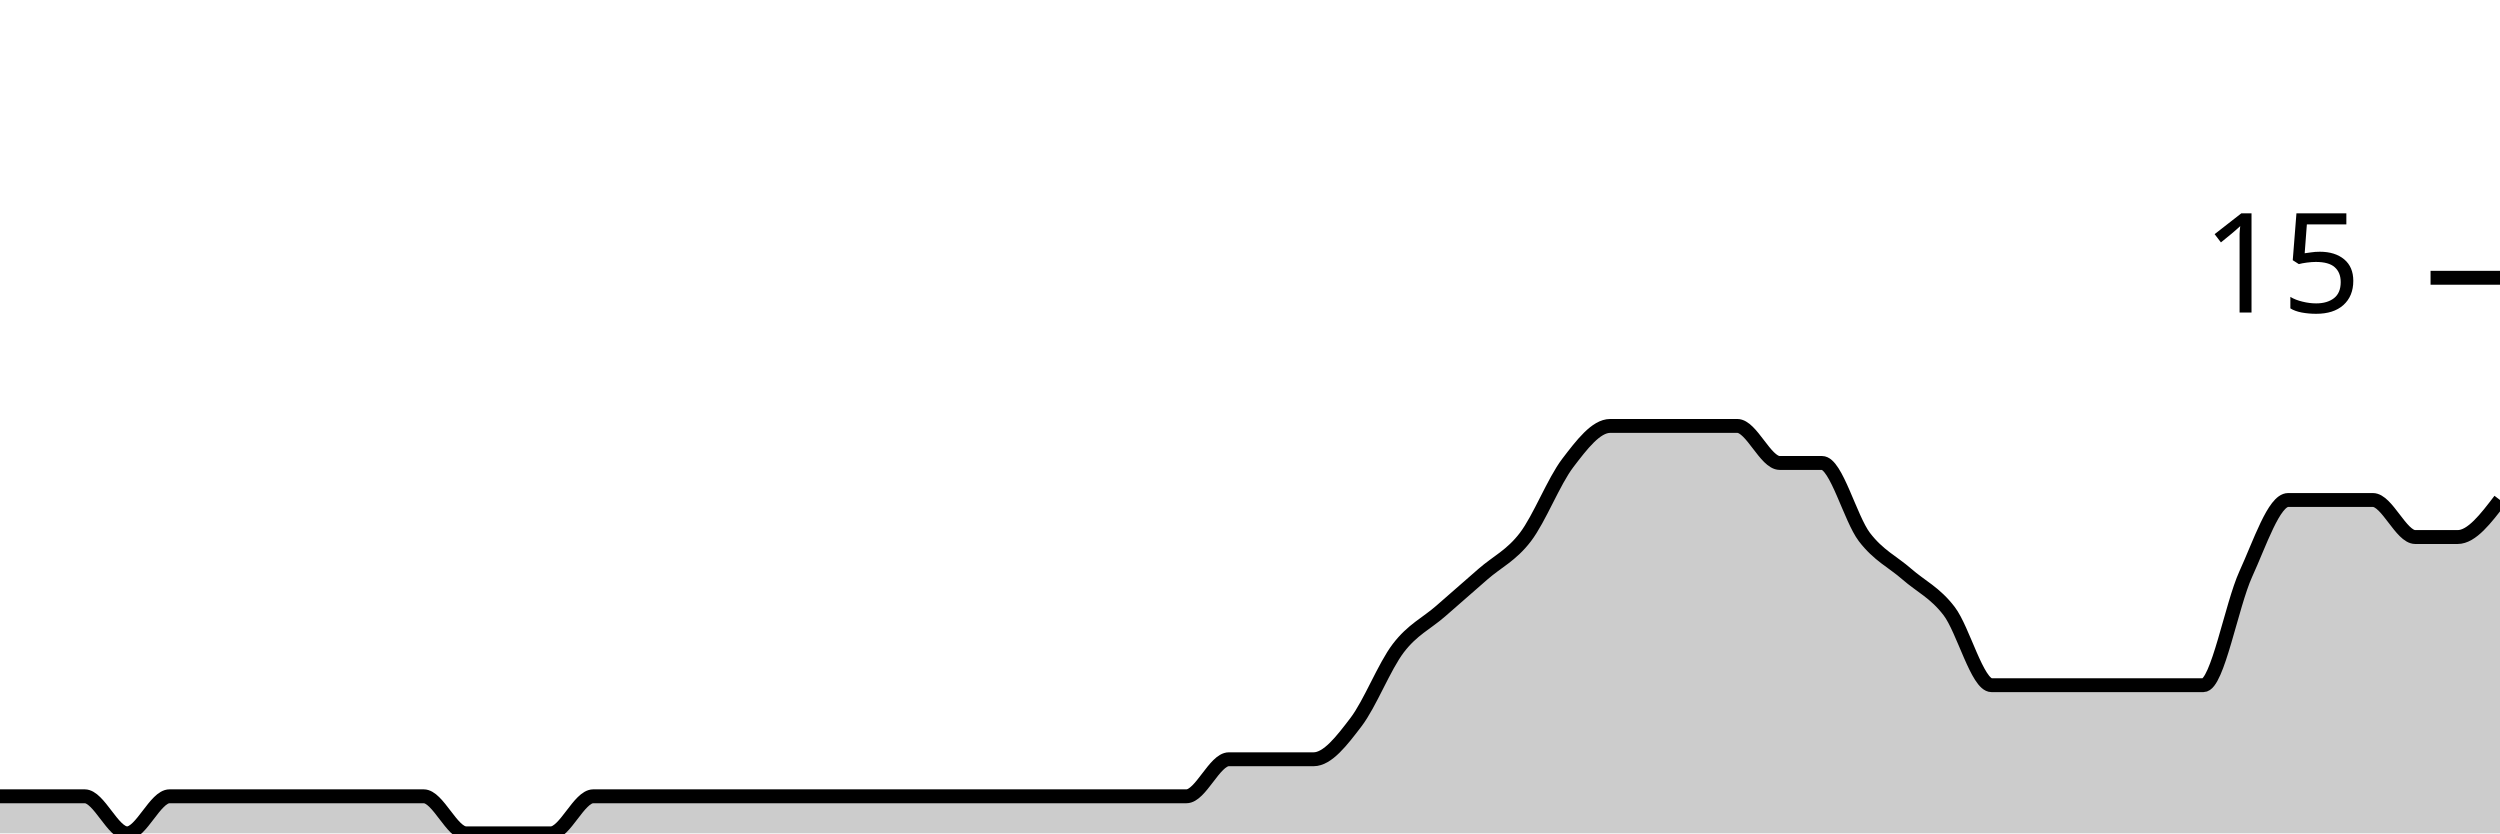
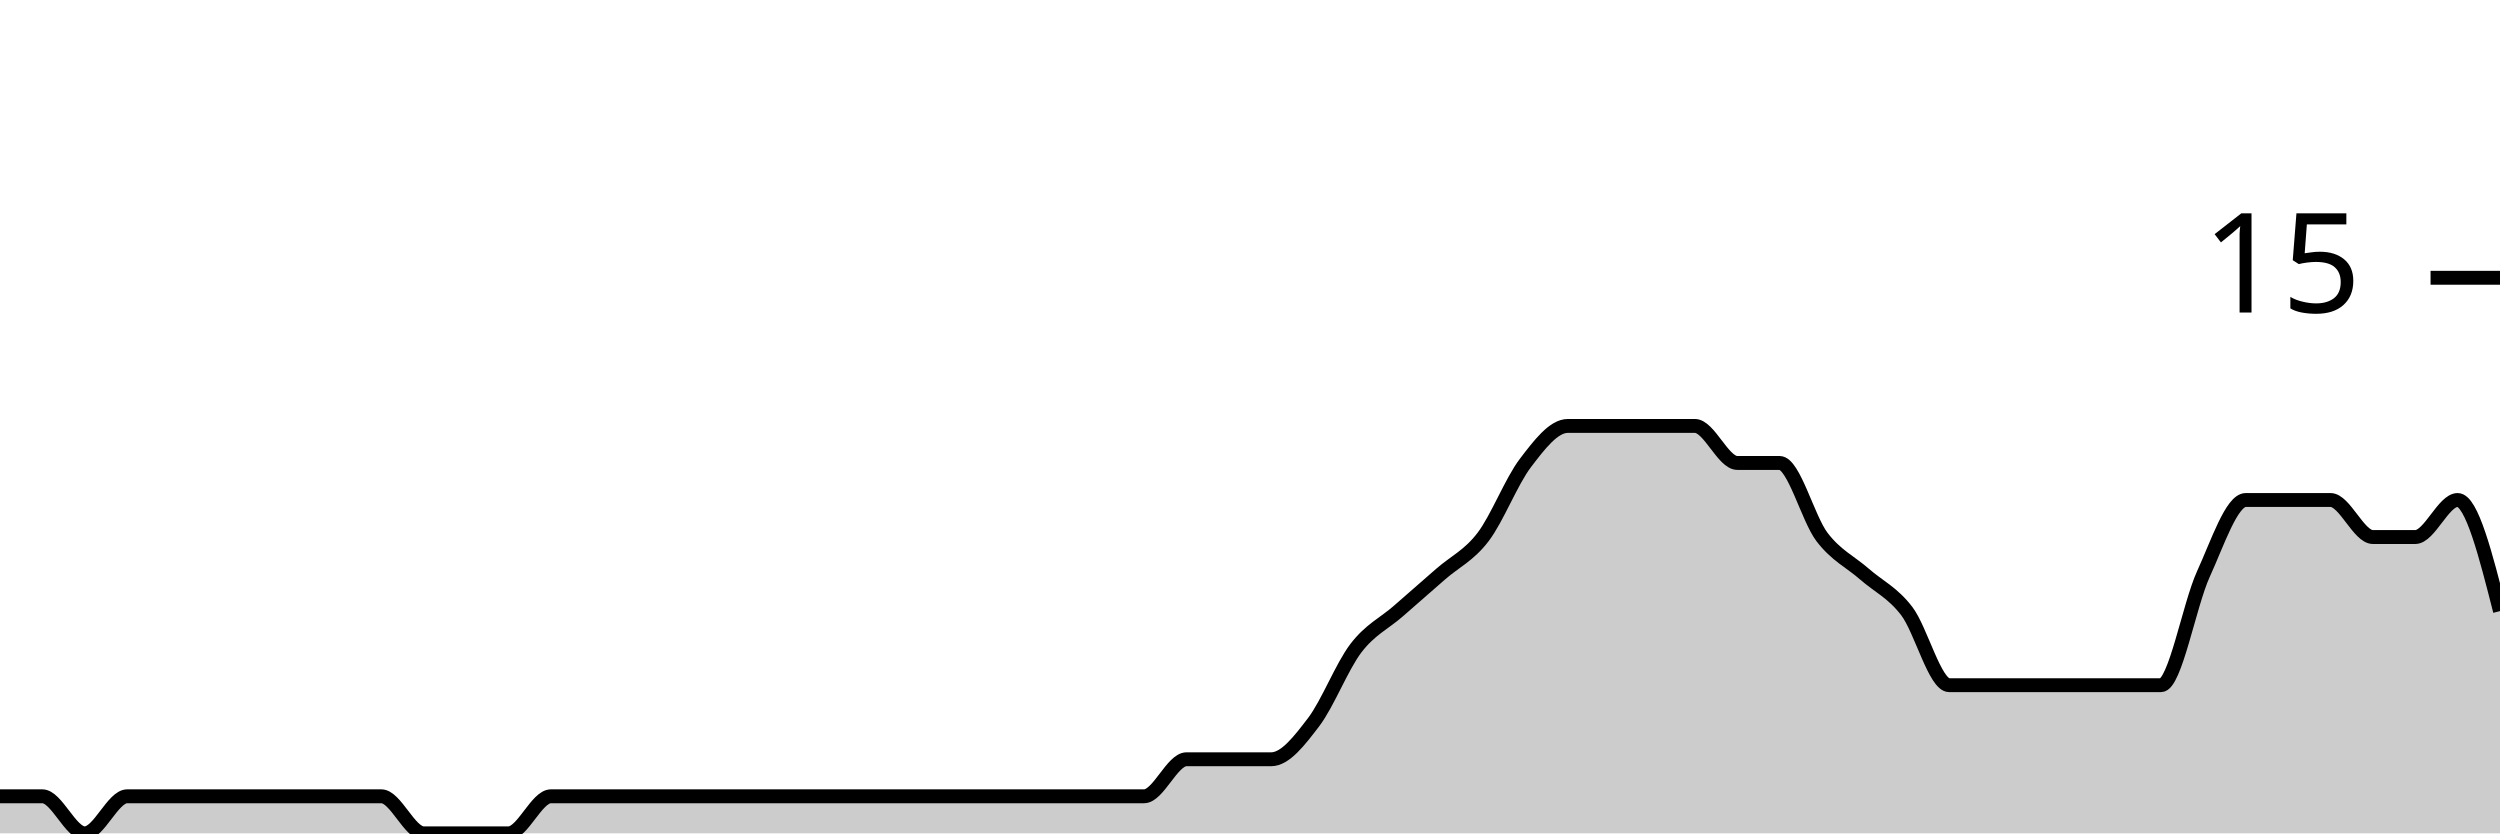
<svg xmlns="http://www.w3.org/2000/svg" viewBox="0 0 180 60">
  <g transform="translate(0,20)">
-     <path class="area" fill="rgba(0, 0, 0, 0.2)" d="M0,37.333C1.017,37.333,2.034,37.333,3.051,37.333C4.068,37.333,5.085,37.333,6.102,37.333C7.119,37.333,8.136,40,9.153,40C10.169,40,11.186,37.333,12.203,37.333C13.22,37.333,14.237,37.333,15.254,37.333C16.271,37.333,17.288,37.333,18.305,37.333C19.322,37.333,20.339,37.333,21.356,37.333C22.373,37.333,23.39,37.333,24.407,37.333C25.424,37.333,26.441,37.333,27.458,37.333C28.475,37.333,29.492,37.333,30.508,37.333C31.525,37.333,32.542,40,33.559,40C34.576,40,35.593,40,36.61,40C37.627,40,38.644,40,39.661,40C40.678,40,41.695,37.333,42.712,37.333C43.729,37.333,44.746,37.333,45.763,37.333C46.78,37.333,47.797,37.333,48.814,37.333C49.831,37.333,50.847,37.333,51.864,37.333C52.881,37.333,53.898,37.333,54.915,37.333C55.932,37.333,56.949,37.333,57.966,37.333C58.983,37.333,60,37.333,61.017,37.333C62.034,37.333,63.051,37.333,64.068,37.333C65.085,37.333,66.102,37.333,67.119,37.333C68.136,37.333,69.153,37.333,70.169,37.333C71.186,37.333,72.203,37.333,73.22,37.333C74.237,37.333,75.254,37.333,76.271,37.333C77.288,37.333,78.305,37.333,79.322,37.333C80.339,37.333,81.356,37.333,82.373,37.333C83.39,37.333,84.407,37.333,85.424,37.333C86.441,37.333,87.458,34.667,88.475,34.667C89.492,34.667,90.508,34.667,91.525,34.667C92.542,34.667,93.559,34.667,94.576,34.667C95.593,34.667,96.61,33.333,97.627,32C98.644,30.667,99.661,28,100.678,26.667C101.695,25.333,102.712,24.889,103.729,24C104.746,23.111,105.763,22.222,106.78,21.333C107.797,20.444,108.814,20,109.831,18.667C110.847,17.333,111.864,14.667,112.881,13.333C113.898,12,114.915,10.667,115.932,10.667C116.949,10.667,117.966,10.667,118.983,10.667C120,10.667,121.017,10.667,122.034,10.667C123.051,10.667,124.068,10.667,125.085,10.667C126.102,10.667,127.119,13.333,128.136,13.333C129.153,13.333,130.169,13.333,131.186,13.333C132.203,13.333,133.22,17.333,134.237,18.667C135.254,20,136.271,20.444,137.288,21.333C138.305,22.222,139.322,22.667,140.339,24C141.356,25.333,142.373,29.333,143.39,29.333C144.407,29.333,145.424,29.333,146.441,29.333C147.458,29.333,148.475,29.333,149.492,29.333C150.508,29.333,151.525,29.333,152.542,29.333C153.559,29.333,154.576,29.333,155.593,29.333C156.61,29.333,157.627,29.333,158.644,29.333C159.661,29.333,160.678,23.556,161.695,21.333C162.712,19.111,163.729,16,164.746,16C165.763,16,166.78,16,167.797,16C168.814,16,169.831,16,170.847,16C171.864,16,172.881,18.667,173.898,18.667C174.915,18.667,175.932,18.667,176.949,18.667C177.966,18.667,178.983,17.333,180,16L180,40C178.983,40,177.966,40,176.949,40C175.932,40,174.915,40,173.898,40C172.881,40,171.864,40,170.847,40C169.831,40,168.814,40,167.797,40C166.78,40,165.763,40,164.746,40C163.729,40,162.712,40,161.695,40C160.678,40,159.661,40,158.644,40C157.627,40,156.61,40,155.593,40C154.576,40,153.559,40,152.542,40C151.525,40,150.508,40,149.492,40C148.475,40,147.458,40,146.441,40C145.424,40,144.407,40,143.39,40C142.373,40,141.356,40,140.339,40C139.322,40,138.305,40,137.288,40C136.271,40,135.254,40,134.237,40C133.22,40,132.203,40,131.186,40C130.169,40,129.153,40,128.136,40C127.119,40,126.102,40,125.085,40C124.068,40,123.051,40,122.034,40C121.017,40,120,40,118.983,40C117.966,40,116.949,40,115.932,40C114.915,40,113.898,40,112.881,40C111.864,40,110.847,40,109.831,40C108.814,40,107.797,40,106.78,40C105.763,40,104.746,40,103.729,40C102.712,40,101.695,40,100.678,40C99.661,40,98.644,40,97.627,40C96.61,40,95.593,40,94.576,40C93.559,40,92.542,40,91.525,40C90.508,40,89.492,40,88.475,40C87.458,40,86.441,40,85.424,40C84.407,40,83.39,40,82.373,40C81.356,40,80.339,40,79.322,40C78.305,40,77.288,40,76.271,40C75.254,40,74.237,40,73.22,40C72.203,40,71.186,40,70.169,40C69.153,40,68.136,40,67.119,40C66.102,40,65.085,40,64.068,40C63.051,40,62.034,40,61.017,40C60,40,58.983,40,57.966,40C56.949,40,55.932,40,54.915,40C53.898,40,52.881,40,51.864,40C50.847,40,49.831,40,48.814,40C47.797,40,46.78,40,45.763,40C44.746,40,43.729,40,42.712,40C41.695,40,40.678,40,39.661,40C38.644,40,37.627,40,36.61,40C35.593,40,34.576,40,33.559,40C32.542,40,31.525,40,30.508,40C29.492,40,28.475,40,27.458,40C26.441,40,25.424,40,24.407,40C23.39,40,22.373,40,21.356,40C20.339,40,19.322,40,18.305,40C17.288,40,16.271,40,15.254,40C14.237,40,13.22,40,12.203,40C11.186,40,10.169,40,9.153,40C8.136,40,7.119,40,6.102,40C5.085,40,4.068,40,3.051,40C2.034,40,1.017,40,0,40Z" />
-     <path class="line" stroke="black" fill="none" d="M0,37.333C1.017,37.333,2.034,37.333,3.051,37.333C4.068,37.333,5.085,37.333,6.102,37.333C7.119,37.333,8.136,40,9.153,40C10.169,40,11.186,37.333,12.203,37.333C13.22,37.333,14.237,37.333,15.254,37.333C16.271,37.333,17.288,37.333,18.305,37.333C19.322,37.333,20.339,37.333,21.356,37.333C22.373,37.333,23.39,37.333,24.407,37.333C25.424,37.333,26.441,37.333,27.458,37.333C28.475,37.333,29.492,37.333,30.508,37.333C31.525,37.333,32.542,40,33.559,40C34.576,40,35.593,40,36.61,40C37.627,40,38.644,40,39.661,40C40.678,40,41.695,37.333,42.712,37.333C43.729,37.333,44.746,37.333,45.763,37.333C46.78,37.333,47.797,37.333,48.814,37.333C49.831,37.333,50.847,37.333,51.864,37.333C52.881,37.333,53.898,37.333,54.915,37.333C55.932,37.333,56.949,37.333,57.966,37.333C58.983,37.333,60,37.333,61.017,37.333C62.034,37.333,63.051,37.333,64.068,37.333C65.085,37.333,66.102,37.333,67.119,37.333C68.136,37.333,69.153,37.333,70.169,37.333C71.186,37.333,72.203,37.333,73.22,37.333C74.237,37.333,75.254,37.333,76.271,37.333C77.288,37.333,78.305,37.333,79.322,37.333C80.339,37.333,81.356,37.333,82.373,37.333C83.39,37.333,84.407,37.333,85.424,37.333C86.441,37.333,87.458,34.667,88.475,34.667C89.492,34.667,90.508,34.667,91.525,34.667C92.542,34.667,93.559,34.667,94.576,34.667C95.593,34.667,96.61,33.333,97.627,32C98.644,30.667,99.661,28,100.678,26.667C101.695,25.333,102.712,24.889,103.729,24C104.746,23.111,105.763,22.222,106.78,21.333C107.797,20.444,108.814,20,109.831,18.667C110.847,17.333,111.864,14.667,112.881,13.333C113.898,12,114.915,10.667,115.932,10.667C116.949,10.667,117.966,10.667,118.983,10.667C120,10.667,121.017,10.667,122.034,10.667C123.051,10.667,124.068,10.667,125.085,10.667C126.102,10.667,127.119,13.333,128.136,13.333C129.153,13.333,130.169,13.333,131.186,13.333C132.203,13.333,133.22,17.333,134.237,18.667C135.254,20,136.271,20.444,137.288,21.333C138.305,22.222,139.322,22.667,140.339,24C141.356,25.333,142.373,29.333,143.39,29.333C144.407,29.333,145.424,29.333,146.441,29.333C147.458,29.333,148.475,29.333,149.492,29.333C150.508,29.333,151.525,29.333,152.542,29.333C153.559,29.333,154.576,29.333,155.593,29.333C156.61,29.333,157.627,29.333,158.644,29.333C159.661,29.333,160.678,23.556,161.695,21.333C162.712,19.111,163.729,16,164.746,16C165.763,16,166.78,16,167.797,16C168.814,16,169.831,16,170.847,16C171.864,16,172.881,18.667,173.898,18.667C174.915,18.667,175.932,18.667,176.949,18.667C177.966,18.667,178.983,17.333,180,16" />
+     <path class="area" fill="rgba(0, 0, 0, 0.2)" d="M0,37.333C1.017,37.333,2.034,37.333,3.051,37.333C4.068,37.333,5.085,40,6.102,40C7.119,40,8.136,37.333,9.153,37.333C10.169,37.333,11.186,37.333,12.203,37.333C13.22,37.333,14.237,37.333,15.254,37.333C16.271,37.333,17.288,37.333,18.305,37.333C19.322,37.333,20.339,37.333,21.356,37.333C22.373,37.333,23.39,37.333,24.407,37.333C25.424,37.333,26.441,37.333,27.458,37.333C28.475,37.333,29.492,40,30.508,40C31.525,40,32.542,40,33.559,40C34.576,40,35.593,40,36.61,40C37.627,40,38.644,37.333,39.661,37.333C40.678,37.333,41.695,37.333,42.712,37.333C43.729,37.333,44.746,37.333,45.763,37.333C46.78,37.333,47.797,37.333,48.814,37.333C49.831,37.333,50.847,37.333,51.864,37.333C52.881,37.333,53.898,37.333,54.915,37.333C55.932,37.333,56.949,37.333,57.966,37.333C58.983,37.333,60,37.333,61.017,37.333C62.034,37.333,63.051,37.333,64.068,37.333C65.085,37.333,66.102,37.333,67.119,37.333C68.136,37.333,69.153,37.333,70.169,37.333C71.186,37.333,72.203,37.333,73.22,37.333C74.237,37.333,75.254,37.333,76.271,37.333C77.288,37.333,78.305,37.333,79.322,37.333C80.339,37.333,81.356,37.333,82.373,37.333C83.39,37.333,84.407,34.667,85.424,34.667C86.441,34.667,87.458,34.667,88.475,34.667C89.492,34.667,90.508,34.667,91.525,34.667C92.542,34.667,93.559,33.333,94.576,32C95.593,30.667,96.61,28,97.627,26.667C98.644,25.333,99.661,24.889,100.678,24C101.695,23.111,102.712,22.222,103.729,21.333C104.746,20.444,105.763,20,106.78,18.667C107.797,17.333,108.814,14.667,109.831,13.333C110.847,12,111.864,10.667,112.881,10.667C113.898,10.667,114.915,10.667,115.932,10.667C116.949,10.667,117.966,10.667,118.983,10.667C120,10.667,121.017,10.667,122.034,10.667C123.051,10.667,124.068,13.333,125.085,13.333C126.102,13.333,127.119,13.333,128.136,13.333C129.153,13.333,130.169,17.333,131.186,18.667C132.203,20,133.22,20.444,134.237,21.333C135.254,22.222,136.271,22.667,137.288,24C138.305,25.333,139.322,29.333,140.339,29.333C141.356,29.333,142.373,29.333,143.39,29.333C144.407,29.333,145.424,29.333,146.441,29.333C147.458,29.333,148.475,29.333,149.492,29.333C150.508,29.333,151.525,29.333,152.542,29.333C153.559,29.333,154.576,29.333,155.593,29.333C156.61,29.333,157.627,23.556,158.644,21.333C159.661,19.111,160.678,16,161.695,16C162.712,16,163.729,16,164.746,16C165.763,16,166.78,16,167.797,16C168.814,16,169.831,18.667,170.847,18.667C171.864,18.667,172.881,18.667,173.898,18.667C174.915,18.667,175.932,16,176.949,16C177.966,16,178.983,20,180,24L180,40C178.983,40,177.966,40,176.949,40C175.932,40,174.915,40,173.898,40C172.881,40,171.864,40,170.847,40C169.831,40,168.814,40,167.797,40C166.78,40,165.763,40,164.746,40C163.729,40,162.712,40,161.695,40C160.678,40,159.661,40,158.644,40C157.627,40,156.61,40,155.593,40C154.576,40,153.559,40,152.542,40C151.525,40,150.508,40,149.492,40C148.475,40,147.458,40,146.441,40C145.424,40,144.407,40,143.39,40C142.373,40,141.356,40,140.339,40C139.322,40,138.305,40,137.288,40C136.271,40,135.254,40,134.237,40C133.22,40,132.203,40,131.186,40C130.169,40,129.153,40,128.136,40C127.119,40,126.102,40,125.085,40C124.068,40,123.051,40,122.034,40C121.017,40,120,40,118.983,40C117.966,40,116.949,40,115.932,40C114.915,40,113.898,40,112.881,40C111.864,40,110.847,40,109.831,40C108.814,40,107.797,40,106.78,40C105.763,40,104.746,40,103.729,40C102.712,40,101.695,40,100.678,40C99.661,40,98.644,40,97.627,40C96.61,40,95.593,40,94.576,40C93.559,40,92.542,40,91.525,40C90.508,40,89.492,40,88.475,40C87.458,40,86.441,40,85.424,40C84.407,40,83.39,40,82.373,40C81.356,40,80.339,40,79.322,40C78.305,40,77.288,40,76.271,40C75.254,40,74.237,40,73.22,40C72.203,40,71.186,40,70.169,40C69.153,40,68.136,40,67.119,40C66.102,40,65.085,40,64.068,40C63.051,40,62.034,40,61.017,40C60,40,58.983,40,57.966,40C56.949,40,55.932,40,54.915,40C53.898,40,52.881,40,51.864,40C50.847,40,49.831,40,48.814,40C47.797,40,46.78,40,45.763,40C44.746,40,43.729,40,42.712,40C41.695,40,40.678,40,39.661,40C38.644,40,37.627,40,36.61,40C35.593,40,34.576,40,33.559,40C32.542,40,31.525,40,30.508,40C29.492,40,28.475,40,27.458,40C26.441,40,25.424,40,24.407,40C23.39,40,22.373,40,21.356,40C20.339,40,19.322,40,18.305,40C17.288,40,16.271,40,15.254,40C14.237,40,13.22,40,12.203,40C11.186,40,10.169,40,9.153,40C8.136,40,7.119,40,6.102,40C5.085,40,4.068,40,3.051,40C2.034,40,1.017,40,0,40Z" />
+     <path class="line" stroke="black" fill="none" d="M0,37.333C1.017,37.333,2.034,37.333,3.051,37.333C4.068,37.333,5.085,40,6.102,40C7.119,40,8.136,37.333,9.153,37.333C10.169,37.333,11.186,37.333,12.203,37.333C13.22,37.333,14.237,37.333,15.254,37.333C16.271,37.333,17.288,37.333,18.305,37.333C19.322,37.333,20.339,37.333,21.356,37.333C22.373,37.333,23.39,37.333,24.407,37.333C25.424,37.333,26.441,37.333,27.458,37.333C28.475,37.333,29.492,40,30.508,40C31.525,40,32.542,40,33.559,40C34.576,40,35.593,40,36.61,40C37.627,40,38.644,37.333,39.661,37.333C40.678,37.333,41.695,37.333,42.712,37.333C43.729,37.333,44.746,37.333,45.763,37.333C46.78,37.333,47.797,37.333,48.814,37.333C49.831,37.333,50.847,37.333,51.864,37.333C52.881,37.333,53.898,37.333,54.915,37.333C55.932,37.333,56.949,37.333,57.966,37.333C58.983,37.333,60,37.333,61.017,37.333C62.034,37.333,63.051,37.333,64.068,37.333C65.085,37.333,66.102,37.333,67.119,37.333C68.136,37.333,69.153,37.333,70.169,37.333C71.186,37.333,72.203,37.333,73.22,37.333C74.237,37.333,75.254,37.333,76.271,37.333C77.288,37.333,78.305,37.333,79.322,37.333C80.339,37.333,81.356,37.333,82.373,37.333C83.39,37.333,84.407,34.667,85.424,34.667C86.441,34.667,87.458,34.667,88.475,34.667C89.492,34.667,90.508,34.667,91.525,34.667C92.542,34.667,93.559,33.333,94.576,32C95.593,30.667,96.61,28,97.627,26.667C98.644,25.333,99.661,24.889,100.678,24C101.695,23.111,102.712,22.222,103.729,21.333C104.746,20.444,105.763,20,106.78,18.667C107.797,17.333,108.814,14.667,109.831,13.333C110.847,12,111.864,10.667,112.881,10.667C113.898,10.667,114.915,10.667,115.932,10.667C116.949,10.667,117.966,10.667,118.983,10.667C120,10.667,121.017,10.667,122.034,10.667C123.051,10.667,124.068,13.333,125.085,13.333C126.102,13.333,127.119,13.333,128.136,13.333C129.153,13.333,130.169,17.333,131.186,18.667C132.203,20,133.22,20.444,134.237,21.333C135.254,22.222,136.271,22.667,137.288,24C138.305,25.333,139.322,29.333,140.339,29.333C141.356,29.333,142.373,29.333,143.39,29.333C144.407,29.333,145.424,29.333,146.441,29.333C147.458,29.333,148.475,29.333,149.492,29.333C150.508,29.333,151.525,29.333,152.542,29.333C153.559,29.333,154.576,29.333,155.593,29.333C156.61,29.333,157.627,23.556,158.644,21.333C159.661,19.111,160.678,16,161.695,16C162.712,16,163.729,16,164.746,16C165.763,16,166.78,16,167.797,16C168.814,16,169.831,18.667,170.847,18.667C171.864,18.667,172.881,18.667,173.898,18.667C174.915,18.667,175.932,16,176.949,16C177.966,16,178.983,20,180,24" />
    <path class="axis-ceiling" stroke-width="1" stroke="black" fill="none" d="M175,0L180,0" />
    <text class="axis-ceiling-label" font-family="sans-serif" text-anchor="end" font-size="10px" x="170" y="2.5">15</text>
  </g>
</svg>
